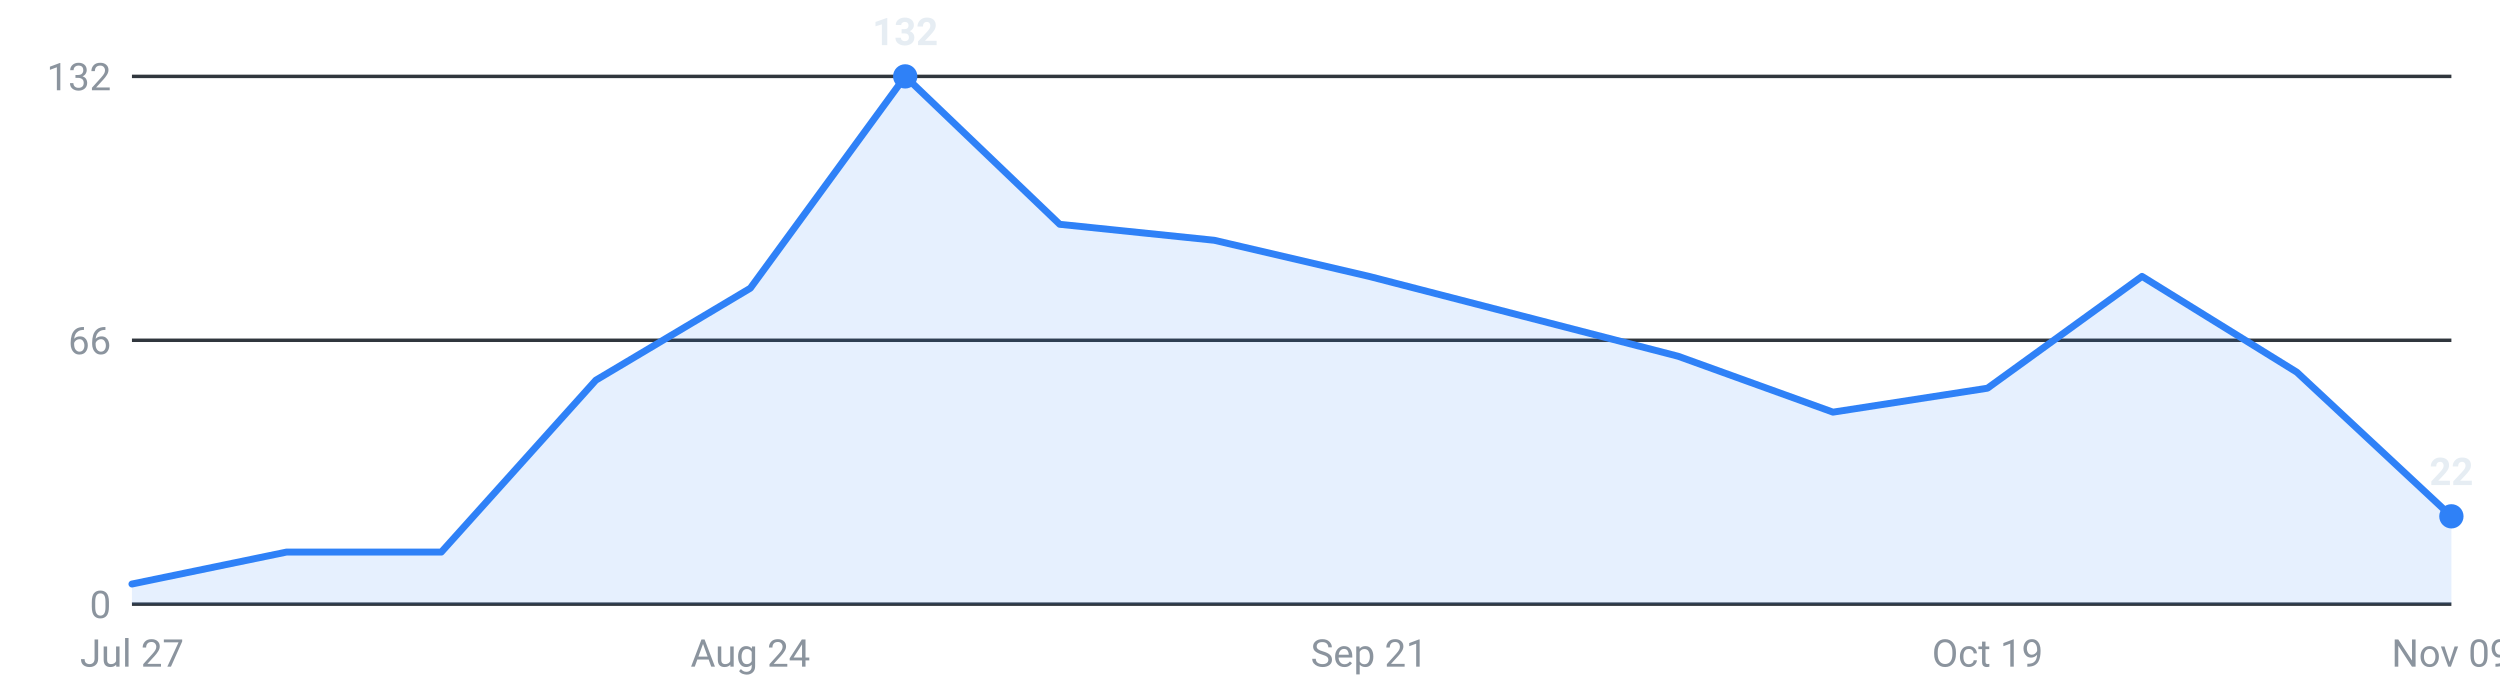
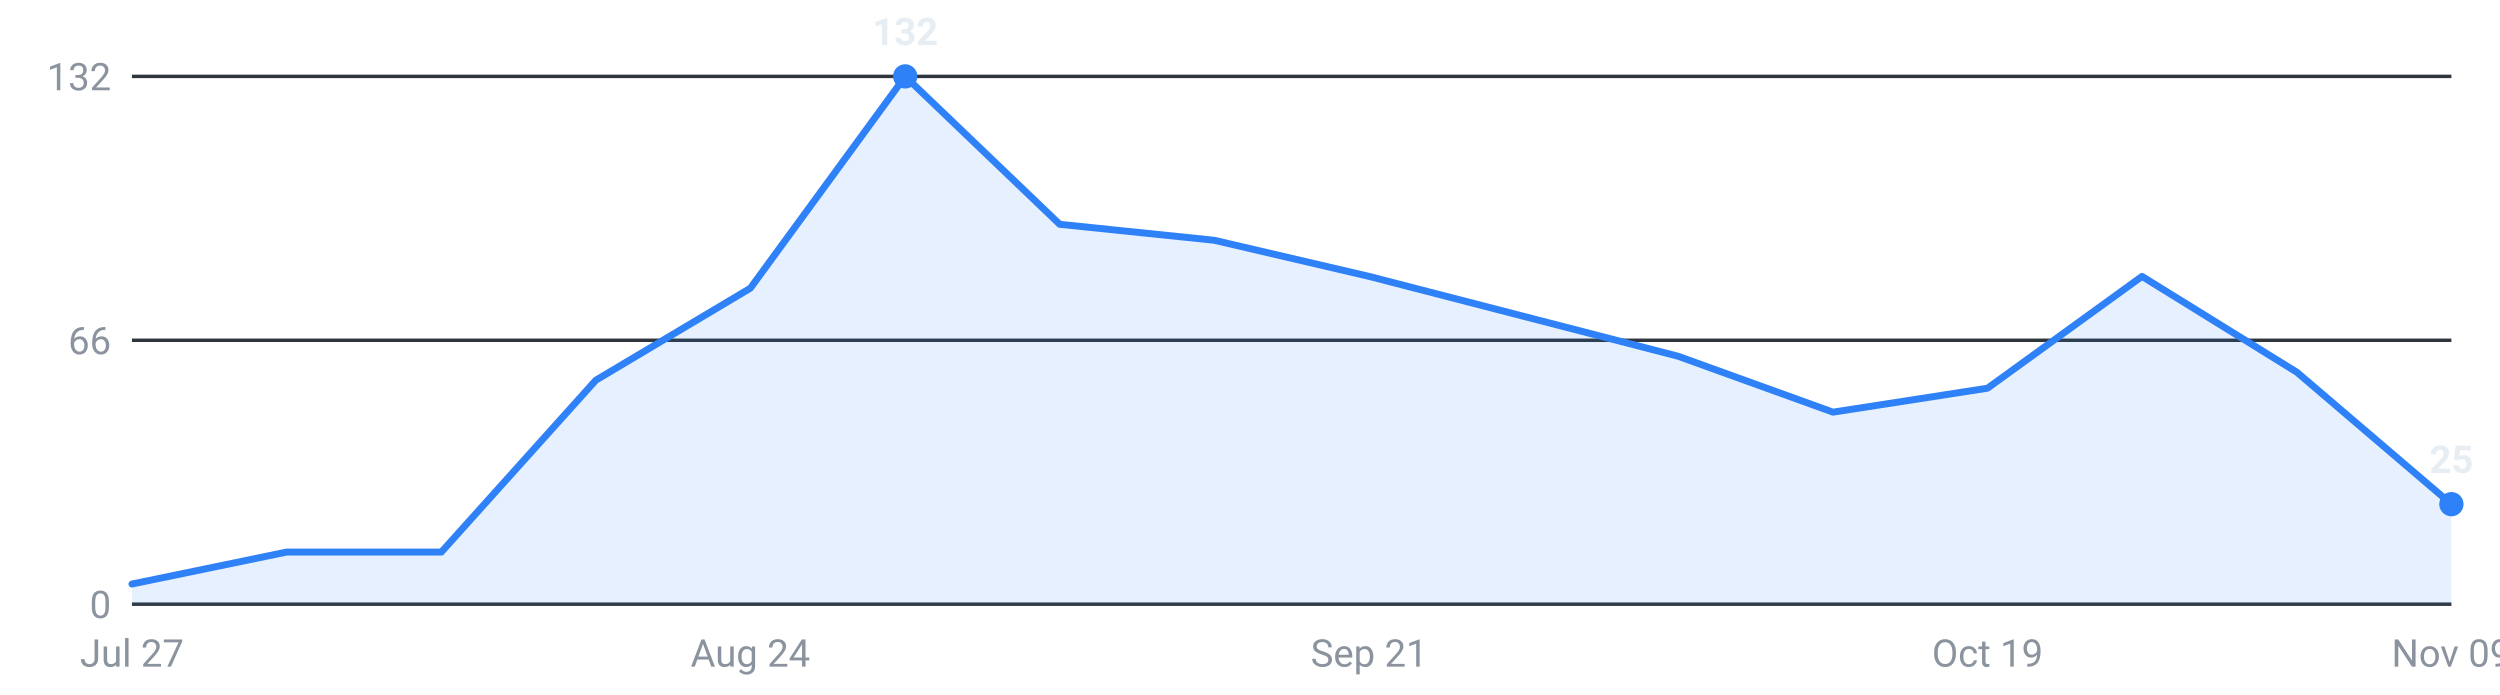
<svg xmlns="http://www.w3.org/2000/svg" viewBox="0 0 720 200" width="720" height="200" role="img" aria-label="Internships posted per week, last 16 weeks">
  <g font-family="-apple-system,Segoe UI,Roboto,sans-serif" font-size="11">
    <line x1="38" y1="174.0" x2="706" y2="174.0" stroke="#30363d" stroke-width="1" />
    <text x="32" y="178.0" text-anchor="end" fill="#8b949e">0</text>
    <line x1="38" y1="98.0" x2="706" y2="98.0" stroke="#30363d" stroke-width="1" />
    <text x="32" y="102.0" text-anchor="end" fill="#8b949e">66</text>
    <line x1="38" y1="22.0" x2="706" y2="22.0" stroke="#30363d" stroke-width="1" />
    <text x="32" y="26.0" text-anchor="end" fill="#8b949e">132</text>
-     <path d="M38.0,174 L38.0,168.2 L82.5,159.0 L127.1,159.0 L171.6,109.5 L216.1,83.0 L260.7,22.0 L305.2,64.6 L349.7,69.2 L394.3,79.6 L438.8,91.1 L483.3,102.6 L527.9,118.7 L572.4,111.8 L616.9,79.6 L661.5,107.2 L706.0,148.7 L706.0,174 Z" fill="#2f81f7" fill-opacity="0.12" />
-     <polyline points="38.0,168.2 82.5,159.0 127.1,159.0 171.6,109.5 216.1,83.0 260.7,22.0 305.2,64.6 349.7,69.2 394.3,79.6 438.8,91.1 483.3,102.6 527.9,118.7 572.4,111.8 616.9,79.6 661.5,107.2 706.0,148.7" fill="none" stroke="#2f81f7" stroke-width="2" stroke-linejoin="round" stroke-linecap="round" />
+     <path d="M38.0,174 L38.0,168.2 L82.5,159.0 L127.1,159.0 L171.6,109.5 L216.1,83.0 L260.7,22.0 L305.2,64.6 L349.7,69.2 L394.3,79.6 L438.8,91.1 L483.3,102.6 L527.9,118.7 L572.4,111.8 L616.9,79.6 L661.5,107.2 L706.0,145.2 L706.0,174 Z" fill="#2f81f7" fill-opacity="0.12" />
+     <polyline points="38.0,168.2 82.5,159.0 127.1,159.0 171.6,109.5 216.1,83.0 260.7,22.0 305.2,64.6 349.7,69.2 394.3,79.6 438.8,91.1 483.3,102.6 527.9,118.7 572.4,111.8 616.9,79.6 661.5,107.2 706.0,145.2" fill="none" stroke="#2f81f7" stroke-width="2" stroke-linejoin="round" stroke-linecap="round" />
    <circle cx="260.7" cy="22.0" r="3.5" fill="#2f81f7" />
    <text x="260.7" y="13.0" text-anchor="middle" fill="#e6edf3" font-weight="600">132</text>
-     <circle cx="706.0" cy="148.7" r="3.5" fill="#2f81f7" />
-     <text x="706.0" y="139.7" text-anchor="middle" fill="#e6edf3" font-weight="600">22</text>
+     <circle cx="706.0" cy="145.2" r="3.5" fill="#2f81f7" />
+     <text x="706.0" y="136.2" text-anchor="middle" fill="#e6edf3" font-weight="600">25</text>
    <text x="38.0" y="192" text-anchor="middle" fill="#8b949e">Jul 27</text>
    <text x="216.1" y="192" text-anchor="middle" fill="#8b949e">Aug 24</text>
    <text x="394.3" y="192" text-anchor="middle" fill="#8b949e">Sep 21</text>
    <text x="572.4" y="192" text-anchor="middle" fill="#8b949e">Oct 19</text>
    <text x="706.0" y="192" text-anchor="middle" fill="#8b949e">Nov 09</text>
  </g>
</svg>
